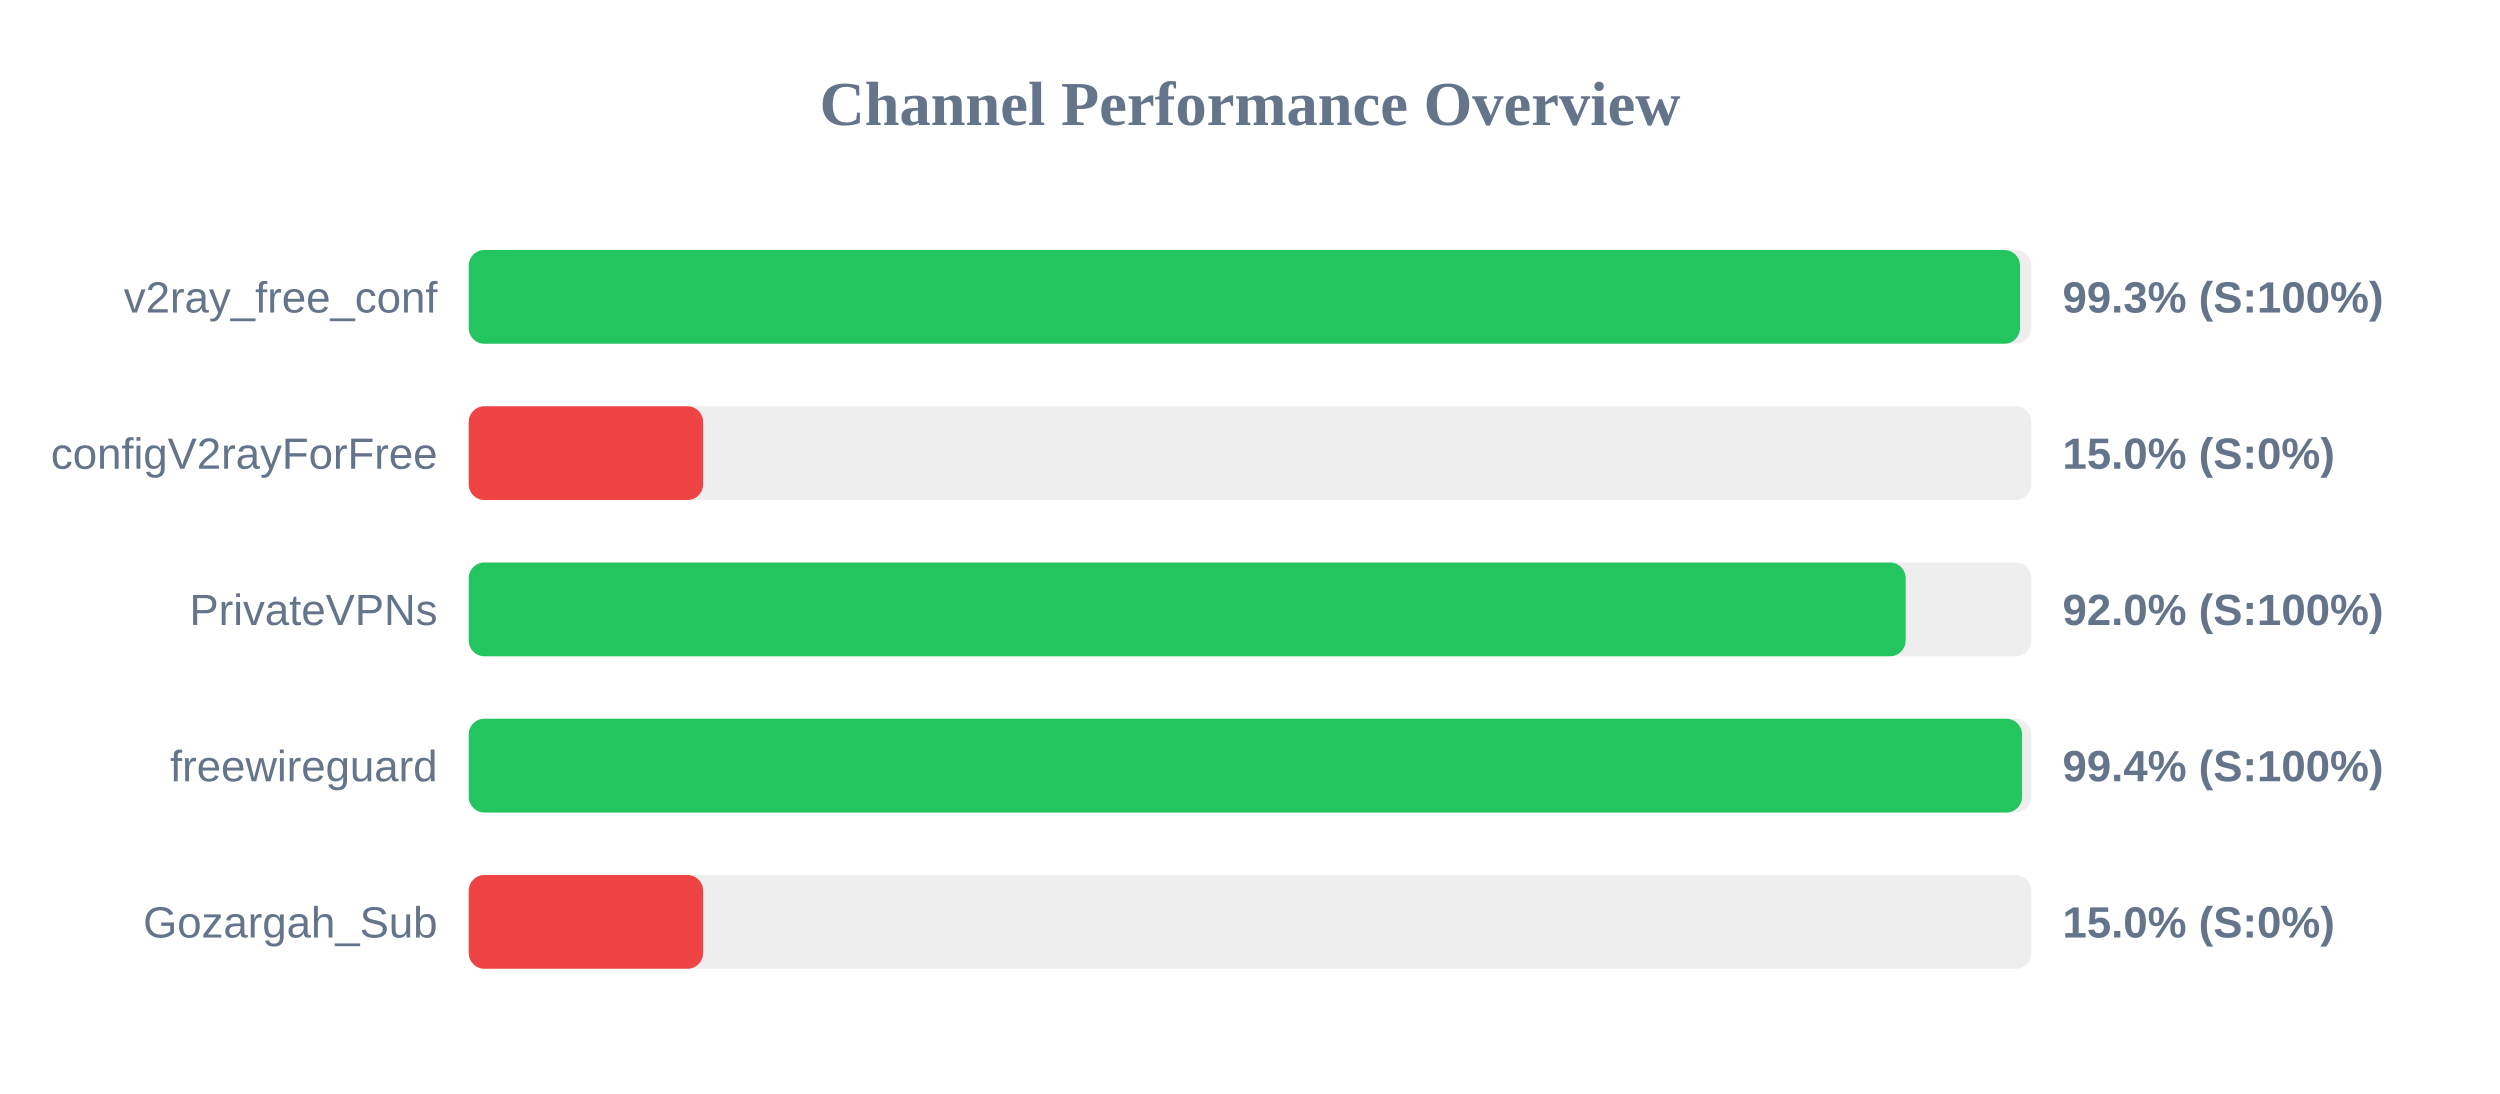
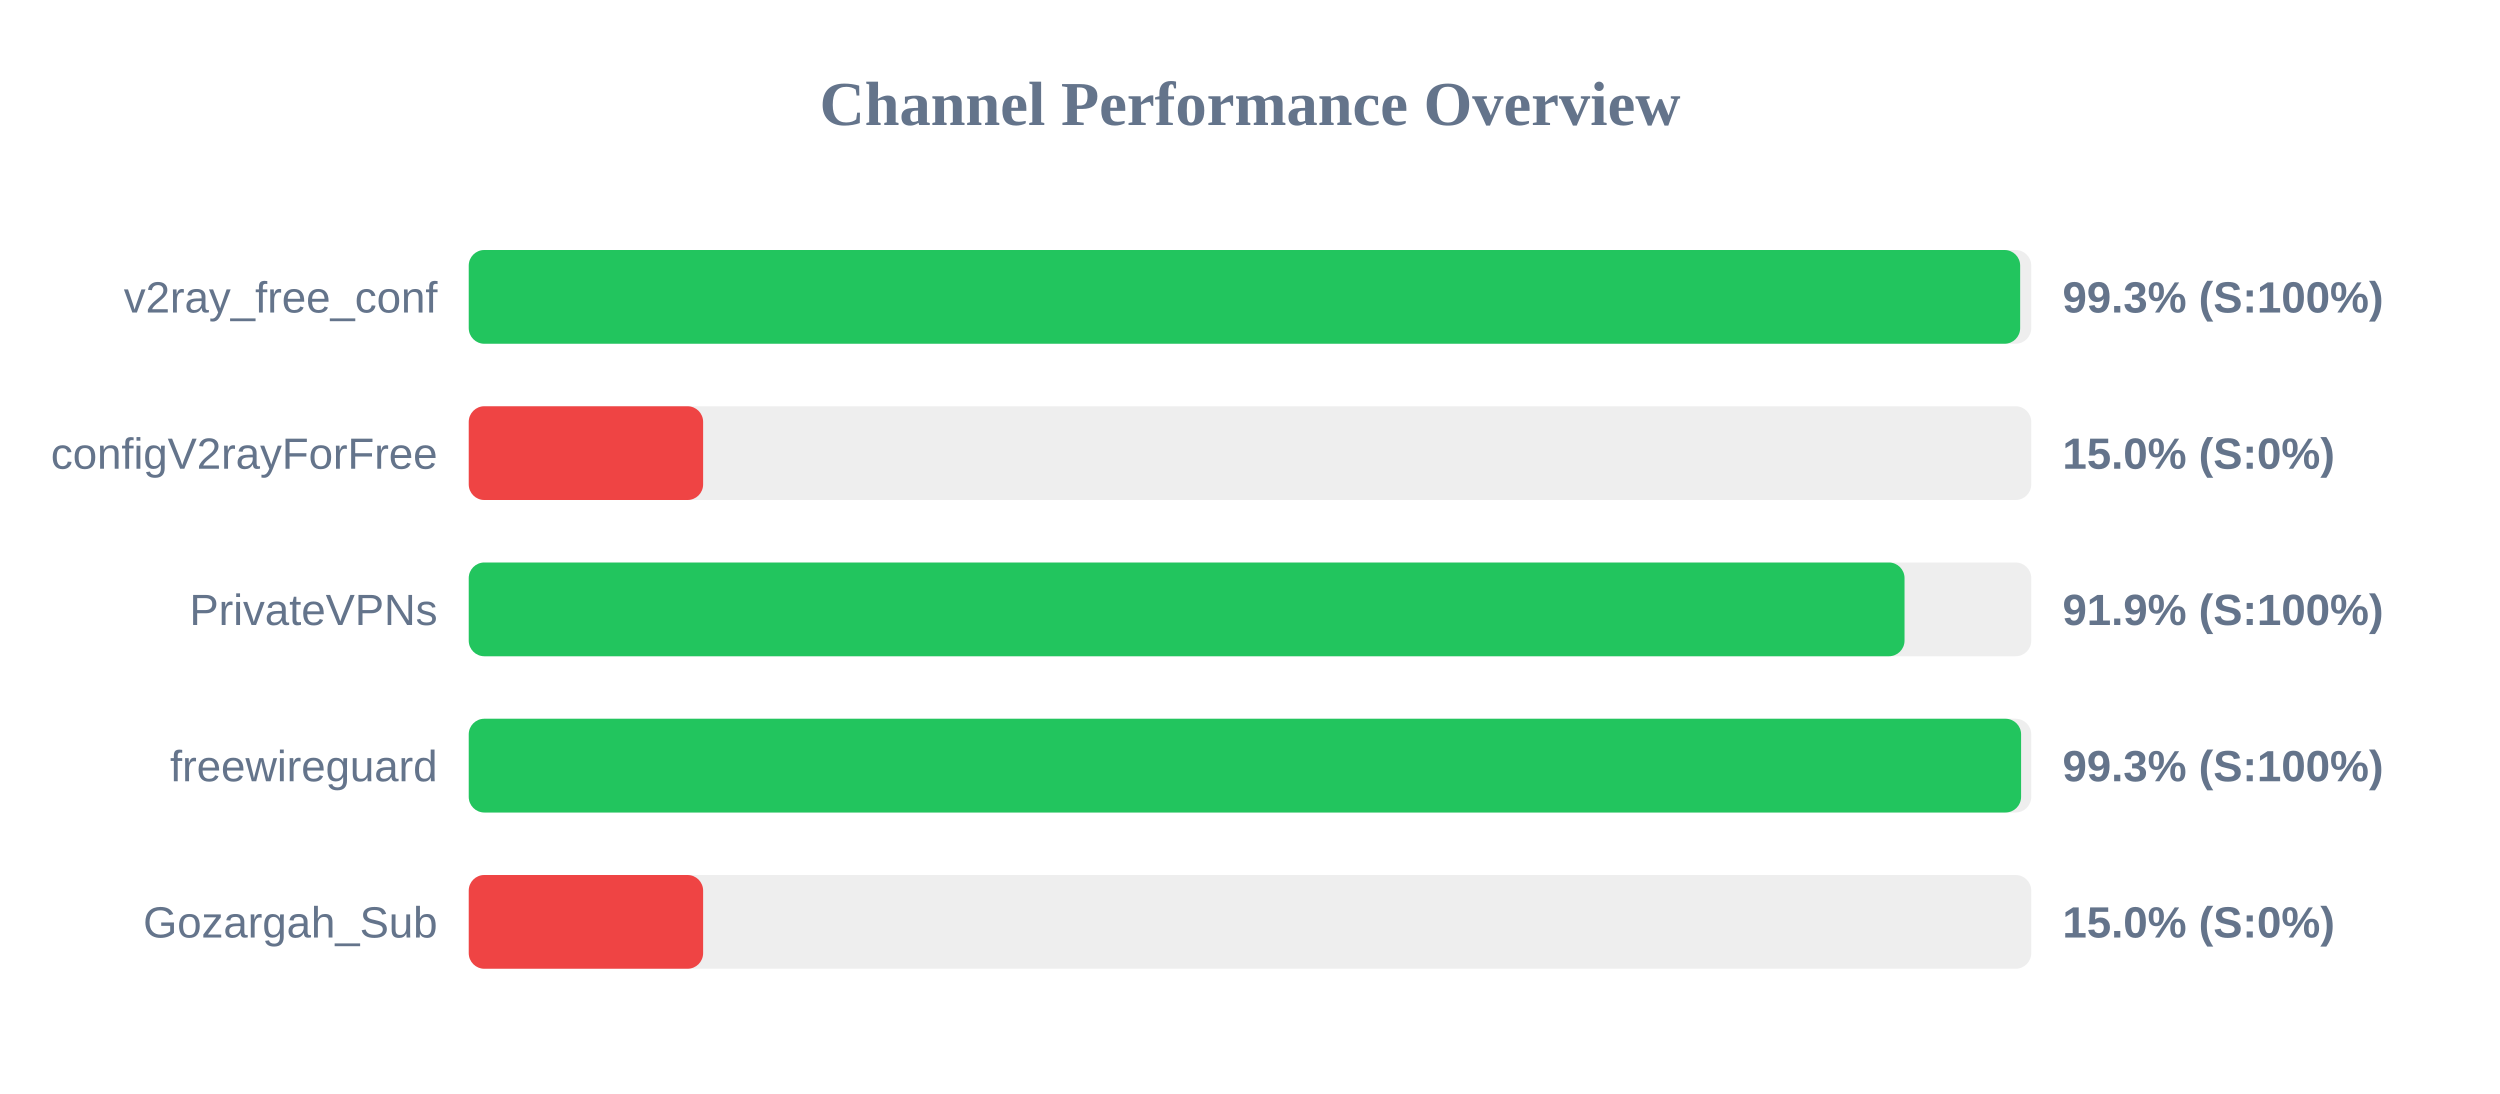
<svg xmlns="http://www.w3.org/2000/svg" width="800" height="350" version="1.1">
  <style>
        .row { font: 14px Arial; fill: #64748b; }
        .score { font: bold 14px Arial; fill: #64748b; }
    </style>
  <text x="400" y="40" text-anchor="middle" font-size="20px" font-weight="bold" fill="#64748b">Channel Performance Overview</text>
  <rect x="150" y="80" width="500" height="30" fill="#eee" rx="5" />
-   <rect x="150" y="80" width="496.4" height="30" fill="#22c55e" rx="5" />
+   <rect x="150" y="80" width="496.45" height="30" fill="#22c55e" rx="5" />
  <text x="140" y="100" text-anchor="end" class="row">v2ray_free_conf</text>
  <text x="660" y="100" text-anchor="start" class="score">99.3% (S:100%)</text>
  <rect x="150" y="130" width="500" height="30" fill="#eee" rx="5" />
  <rect x="150" y="130" width="75.0" height="30" fill="#ef4444" rx="5" />
  <text x="140" y="150" text-anchor="end" class="row">configV2rayForFree</text>
  <text x="660" y="150" text-anchor="start" class="score">15.0% (S:0%)</text>
  <rect x="150" y="180" width="500" height="30" fill="#eee" rx="5" />
-   <rect x="150" y="180" width="459.8" height="30" fill="#22c55e" rx="5" />
+   <rect x="150" y="180" width="459.45" height="30" fill="#22c55e" rx="5" />
  <text x="140" y="200" text-anchor="end" class="row">PrivateVPNs</text>
-   <text x="660" y="200" text-anchor="start" class="score">92.0% (S:100%)</text>
+   <text x="660" y="200" text-anchor="start" class="score">91.9% (S:100%)</text>
  <rect x="150" y="230" width="500" height="30" fill="#eee" rx="5" />
-   <rect x="150" y="230" width="497.05" height="30" fill="#22c55e" rx="5" />
+   <rect x="150" y="230" width="496.75" height="30" fill="#22c55e" rx="5" />
  <text x="140" y="250" text-anchor="end" class="row">freewireguard</text>
-   <text x="660" y="250" text-anchor="start" class="score">99.4% (S:100%)</text>
+   <text x="660" y="250" text-anchor="start" class="score">99.3% (S:100%)</text>
  <rect x="150" y="280" width="500" height="30" fill="#eee" rx="5" />
  <rect x="150" y="280" width="75.0" height="30" fill="#ef4444" rx="5" />
  <text x="140" y="300" text-anchor="end" class="row">Gozargah_Sub</text>
  <text x="660" y="300" text-anchor="start" class="score">15.0% (S:0%)</text>
</svg>
